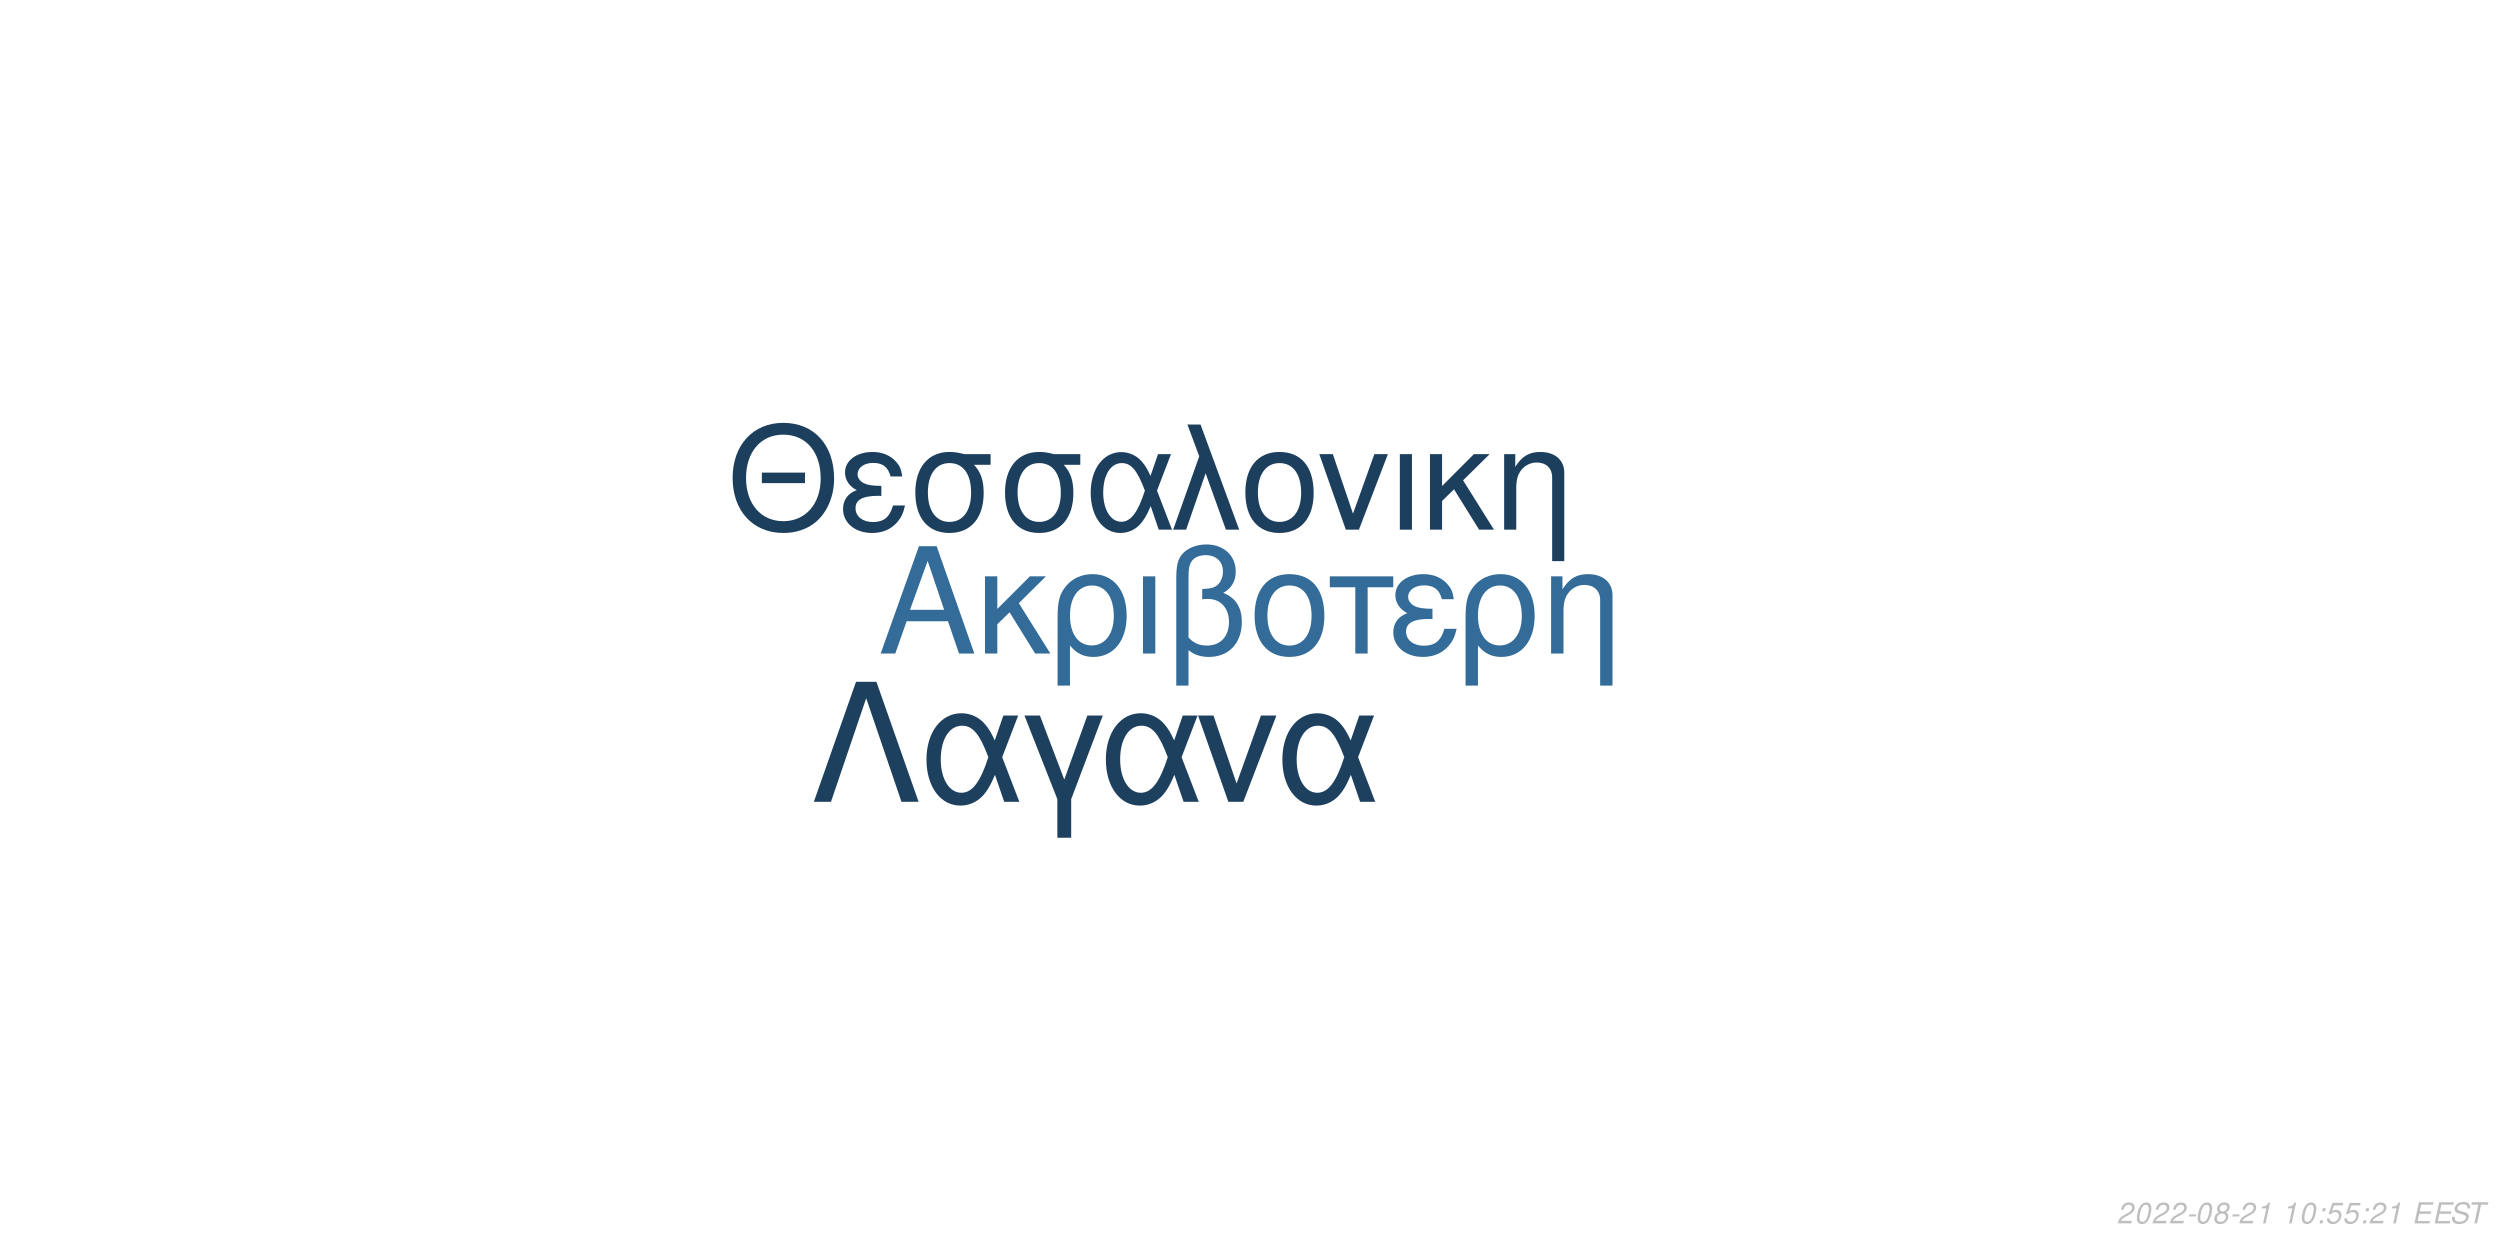
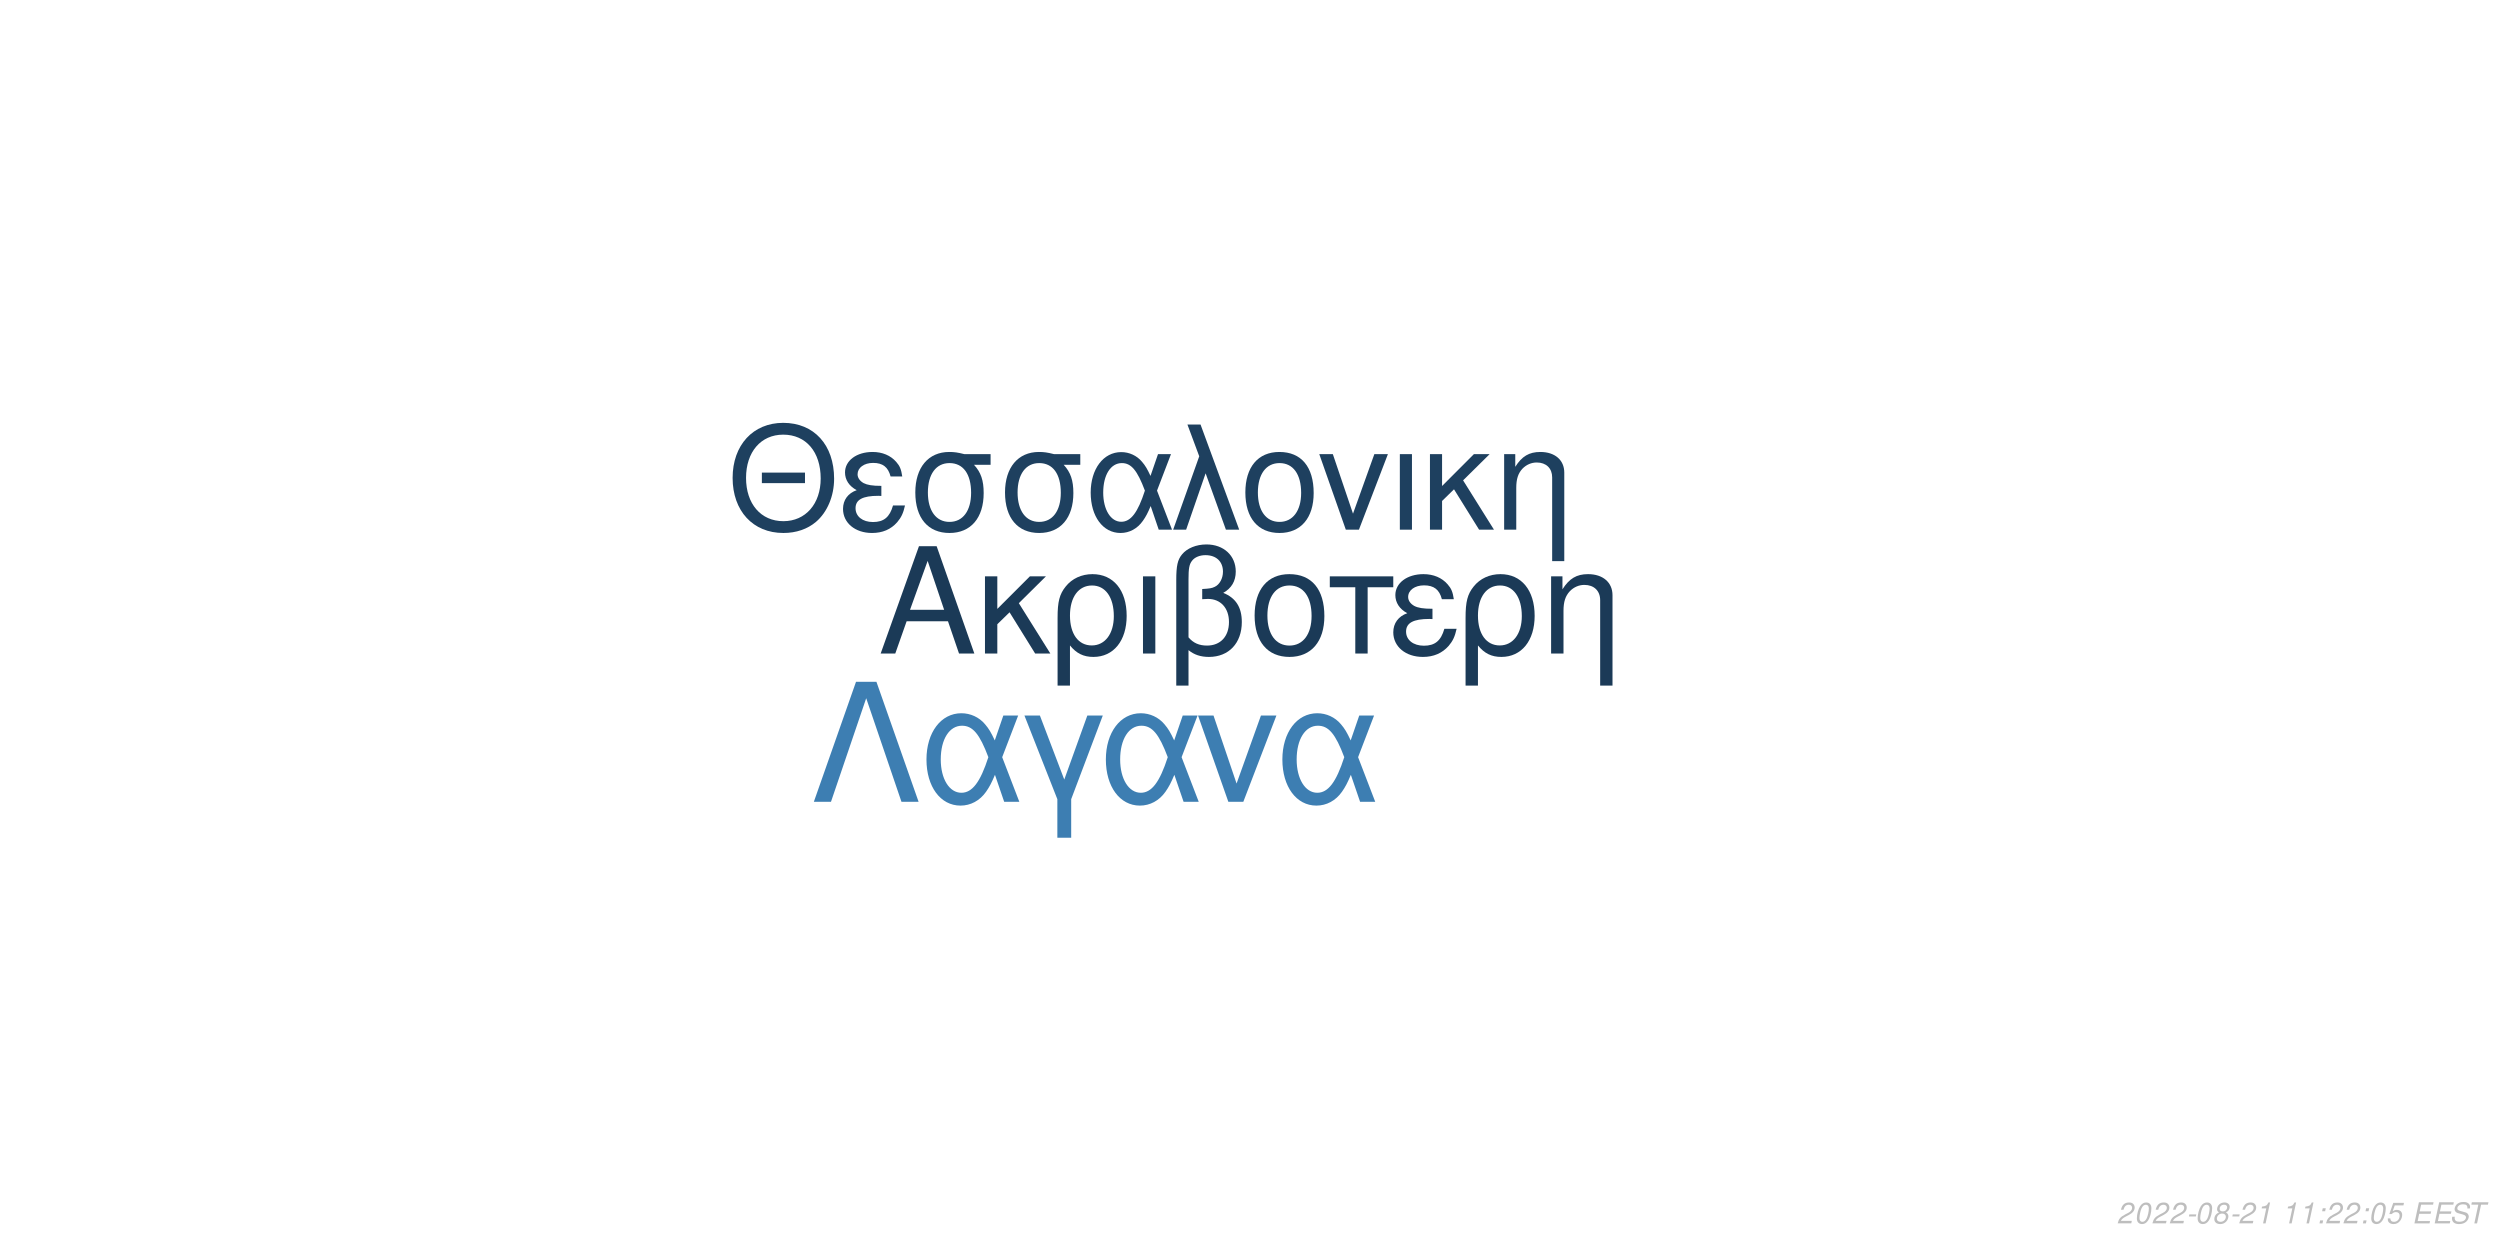
<svg xmlns="http://www.w3.org/2000/svg" xmlns:xlink="http://www.w3.org/1999/xlink" width="864pt" height="432pt" viewBox="0 0 864 432" version="1.1">
  <defs>
    <g>
      <symbol overflow="visible" id="glyph0-0">
        <path style="stroke:none;" d="" />
      </symbol>
      <symbol overflow="visible" id="glyph0-1">
        <path style="stroke:none;" d="M 24.125 -11.141 L 27.938 0 L 33.234 0 L 20.203 -37.094 L 14.094 -37.094 L 0.859 0 L 5.906 0 L 9.828 -11.141 Z M 22.797 -15.109 L 11 -15.109 L 17.094 -32.016 Z M 22.797 -15.109 " />
      </symbol>
      <symbol overflow="visible" id="glyph0-2">
        <path style="stroke:none;" d="M 7.172 -15.422 L 7.172 -26.672 L 2.906 -26.672 L 2.906 0 L 7.172 0 L 7.172 -10.125 L 11.406 -14.25 L 20.25 0 L 25.5 0 L 14.609 -17.406 L 23.969 -26.672 L 18.422 -26.672 Z M 7.172 -15.422 " />
      </symbol>
      <symbol overflow="visible" id="glyph0-3">
        <path style="stroke:none;" d="M 3 11.094 L 7.281 11.094 L 7.281 -2.797 C 9.516 -0.047 11.953 1.172 15.375 1.172 C 22.344 1.172 26.875 -4.422 26.875 -13.031 C 26.875 -21.891 22.297 -27.438 15.062 -27.438 C 11.297 -27.438 7.984 -25.906 5.797 -23.156 C 3.672 -20.516 3 -17.969 3 -12.359 Z M 14.906 -23.516 C 19.547 -23.516 22.438 -19.438 22.438 -12.922 C 22.438 -6.812 19.391 -2.797 14.812 -2.797 C 10.172 -2.797 7.281 -6.766 7.281 -13.125 C 7.281 -19.484 10.234 -23.516 14.906 -23.516 Z M 14.906 -23.516 " />
      </symbol>
      <symbol overflow="visible" id="glyph0-4">
        <path style="stroke:none;" d="M 3.516 0 L 7.781 0 L 7.781 -26.672 L 3.516 -26.672 Z M 3.516 0 " />
      </symbol>
      <symbol overflow="visible" id="glyph0-5">
        <path style="stroke:none;" d="M 4.016 11.094 L 8.25 11.094 L 8.25 -1.172 C 10.172 0.406 12.422 1.172 15.312 1.172 C 22.188 1.172 26.672 -3.609 26.672 -10.891 C 26.672 -15.984 24.578 -19.234 20.25 -20.969 C 23.109 -22.547 24.578 -25.031 24.578 -28.344 C 24.578 -33.844 20.406 -37.703 14.453 -37.703 C 10.938 -37.703 7.734 -36.391 6 -34.25 C 4.484 -32.422 4.016 -30.328 4.016 -25.391 Z M 8.25 -25.656 C 8.25 -29.359 8.5 -30.844 9.469 -32.062 C 10.375 -33.281 12.156 -34 14.094 -34 C 17.812 -34 20.156 -31.812 20.156 -28.297 C 20.156 -25.953 18.984 -23.812 17.297 -23.047 C 16.281 -22.547 15.469 -22.438 12.984 -22.297 L 12.984 -18.781 C 13.734 -18.828 14.344 -18.875 14.969 -18.875 C 19.344 -18.875 22.234 -15.719 22.234 -10.891 C 22.234 -5.906 19.281 -2.75 14.656 -2.75 C 11.953 -2.75 9.922 -3.609 8.25 -5.594 Z M 8.25 -25.656 " />
      </symbol>
      <symbol overflow="visible" id="glyph0-6">
        <path style="stroke:none;" d="M 14.094 -27.438 C 6.562 -27.438 2.094 -22.094 2.094 -13.125 C 2.094 -4.125 6.562 1.172 14.141 1.172 C 21.672 1.172 26.203 -4.172 26.203 -12.922 C 26.203 -22.188 21.828 -27.438 14.094 -27.438 Z M 14.141 -23.516 C 18.938 -23.516 21.781 -19.594 21.781 -12.984 C 21.781 -6.672 18.828 -2.75 14.141 -2.75 C 9.422 -2.75 6.516 -6.672 6.516 -13.125 C 6.516 -19.594 9.422 -23.516 14.141 -23.516 Z M 14.141 -23.516 " />
      </symbol>
      <symbol overflow="visible" id="glyph0-7">
        <path style="stroke:none;" d="M 7.891 0 L 12.156 0 L 12.156 -22.906 L 21.016 -22.906 L 21.016 -26.672 L -0.922 -26.672 L -0.922 -22.906 L 7.891 -22.906 Z M 7.891 0 " />
      </symbol>
      <symbol overflow="visible" id="glyph0-8">
        <path style="stroke:none;" d="M 14.562 -15.469 C 11.344 -15.469 9.562 -15.781 8.297 -16.438 C 6.922 -17.203 6.156 -18.328 6.156 -19.547 C 6.156 -21.891 8.453 -23.562 11.656 -23.562 C 15.062 -23.562 16.953 -22.094 17.812 -18.781 L 21.938 -18.781 C 21.578 -21.266 21.062 -22.5 19.797 -23.922 C 17.812 -26.203 14.906 -27.438 11.453 -27.438 C 5.797 -27.438 1.734 -24.375 1.734 -20.203 C 1.734 -17.609 3.156 -15.375 5.859 -13.938 C 2.797 -12.875 1.016 -10.484 1.016 -7.328 C 1.016 -2.391 5.297 1.172 11.25 1.172 C 14.969 1.172 17.906 -0.109 20.156 -2.641 C 21.578 -4.328 22.297 -5.797 22.906 -8.547 L 18.672 -8.547 C 17.5 -4.422 15.422 -2.703 11.609 -2.703 C 7.938 -2.703 5.438 -4.688 5.438 -7.578 C 5.438 -10.578 7.938 -11.953 13.484 -11.953 C 13.641 -11.953 14.094 -11.953 14.562 -11.906 Z M 14.562 -15.469 " />
      </symbol>
      <symbol overflow="visible" id="glyph0-9">
        <path style="stroke:none;" d="M 3.562 -26.672 L 3.562 0 L 7.844 0 L 7.844 -14.703 C 7.844 -17.906 8.5 -19.891 10.031 -21.531 C 11.406 -22.953 13.188 -23.719 15.062 -23.719 C 18.375 -23.719 20.516 -21.672 20.516 -18.469 L 20.516 11.094 L 24.781 11.094 L 24.781 -20.156 C 24.781 -24.578 21.469 -27.438 16.328 -27.438 C 12.359 -27.438 9.828 -25.906 7.484 -22.188 L 7.484 -26.672 Z M 3.562 -26.672 " />
      </symbol>
      <symbol overflow="visible" id="glyph1-0">
        <path style="stroke:none;" d="" />
      </symbol>
      <symbol overflow="visible" id="glyph1-1">
        <path style="stroke:none;" d="M 26.859 -19.734 L 11.953 -19.734 L 11.953 -16.094 L 26.859 -16.094 Z M 19.328 -36.922 C 8.922 -36.922 1.844 -29.25 1.844 -17.891 C 1.844 -6.484 8.875 1.141 19.391 1.141 C 23.812 1.141 27.703 -0.203 30.641 -2.688 C 34.578 -6.031 36.922 -11.656 36.922 -17.594 C 36.922 -29.297 30 -36.922 19.328 -36.922 Z M 19.328 -32.844 C 27.203 -32.844 32.281 -26.906 32.281 -17.688 C 32.281 -8.922 27.062 -2.938 19.391 -2.938 C 11.609 -2.938 6.484 -8.922 6.484 -17.891 C 6.484 -26.859 11.609 -32.844 19.328 -32.844 Z M 19.328 -32.844 " />
      </symbol>
      <symbol overflow="visible" id="glyph1-2">
        <path style="stroke:none;" d="M 14.25 -15.141 C 11.109 -15.141 9.375 -15.453 8.125 -16.094 C 6.781 -16.844 6.031 -17.938 6.031 -19.141 C 6.031 -21.422 8.266 -23.078 11.406 -23.078 C 14.75 -23.078 16.594 -21.625 17.438 -18.391 L 21.469 -18.391 C 21.125 -20.828 20.625 -22.031 19.391 -23.422 C 17.438 -25.656 14.594 -26.859 11.219 -26.859 C 5.688 -26.859 1.688 -23.875 1.688 -19.781 C 1.688 -17.234 3.094 -15.047 5.734 -13.656 C 2.734 -12.609 1 -10.266 1 -7.172 C 1 -2.344 5.188 1.141 11.016 1.141 C 14.656 1.141 17.547 -0.094 19.734 -2.594 C 21.125 -4.234 21.828 -5.688 22.422 -8.375 L 18.281 -8.375 C 17.141 -4.328 15.094 -2.641 11.359 -2.641 C 7.766 -2.641 5.328 -4.578 5.328 -7.422 C 5.328 -10.359 7.766 -11.703 13.203 -11.703 C 13.359 -11.703 13.797 -11.703 14.25 -11.656 Z M 14.25 -15.141 " />
      </symbol>
      <symbol overflow="visible" id="glyph1-3">
        <path style="stroke:none;" d="M 29 -26.109 L 19.938 -26.109 C 17.594 -26.703 16.438 -26.859 14.703 -26.859 C 7.469 -26.859 2.984 -21.469 2.984 -12.859 C 2.984 -4.031 7.375 1.141 14.797 1.141 C 22.172 1.141 26.609 -4.078 26.609 -12.656 C 26.609 -17.047 25.656 -19.828 23.266 -22.422 L 29 -22.422 Z M 14.797 -23.016 C 19.531 -23.016 22.266 -19.234 22.266 -12.75 C 22.266 -6.531 19.438 -2.688 14.797 -2.688 C 10.172 -2.688 7.328 -6.531 7.328 -12.859 C 7.328 -19.188 10.172 -23.016 14.797 -23.016 Z M 14.797 -23.016 " />
      </symbol>
      <symbol overflow="visible" id="glyph1-4">
        <path style="stroke:none;" d="M 29.344 -26.109 L 24.859 -26.109 L 22.266 -18.578 C 21.125 -21.031 20.484 -22.125 19.328 -23.469 C 17.547 -25.609 14.906 -26.812 12.156 -26.812 C 5.984 -26.812 1.594 -20.984 1.594 -12.812 C 1.594 -4.578 5.828 1.141 11.906 1.141 C 14.953 1.141 17.734 -0.344 19.625 -3.047 C 20.672 -4.531 21.281 -5.688 22.328 -8.172 L 25.109 0 L 29.703 0 L 24.516 -13.5 Z M 20.328 -13.5 C 17.891 -5.922 15.453 -2.734 12.156 -2.734 C 8.516 -2.734 5.922 -6.922 5.922 -12.812 C 5.922 -18.938 8.516 -23.016 12.359 -23.016 C 15.594 -23.016 17.688 -20.531 20.328 -13.5 Z M 20.328 -13.5 " />
      </symbol>
      <symbol overflow="visible" id="glyph1-5">
        <path style="stroke:none;" d="M 1.094 0 L 5.578 0 L 12.312 -19.484 L 19.328 0 L 23.922 0 L 10.562 -36.328 L 6.031 -36.328 L 10.109 -25.359 Z M 1.094 0 " />
      </symbol>
      <symbol overflow="visible" id="glyph1-6">
        <path style="stroke:none;" d="M 13.797 -26.859 C 6.422 -26.859 2.047 -21.625 2.047 -12.859 C 2.047 -4.031 6.422 1.141 13.859 1.141 C 21.234 1.141 25.656 -4.078 25.656 -12.656 C 25.656 -21.719 21.375 -26.859 13.797 -26.859 Z M 13.859 -23.016 C 18.531 -23.016 21.328 -19.188 21.328 -12.703 C 21.328 -6.531 18.438 -2.688 13.859 -2.688 C 9.219 -2.688 6.375 -6.531 6.375 -12.859 C 6.375 -19.188 9.219 -23.016 13.859 -23.016 Z M 13.859 -23.016 " />
      </symbol>
      <symbol overflow="visible" id="glyph1-7">
        <path style="stroke:none;" d="M 14.297 0 L 24.312 -26.109 L 19.625 -26.109 L 12.25 -5.531 L 5.281 -26.109 L 0.594 -26.109 L 9.766 0 Z M 14.297 0 " />
      </symbol>
      <symbol overflow="visible" id="glyph1-8">
        <path style="stroke:none;" d="M 3.438 0 L 7.625 0 L 7.625 -26.109 L 3.438 -26.109 Z M 3.438 0 " />
      </symbol>
      <symbol overflow="visible" id="glyph1-9">
        <path style="stroke:none;" d="M 7.031 -15.094 L 7.031 -26.109 L 2.844 -26.109 L 2.844 0 L 7.031 0 L 7.031 -9.922 L 11.156 -13.953 L 19.828 0 L 24.969 0 L 14.297 -17.047 L 23.469 -26.109 L 18.031 -26.109 Z M 7.031 -15.094 " />
      </symbol>
      <symbol overflow="visible" id="glyph1-10">
        <path style="stroke:none;" d="M 3.484 -26.109 L 3.484 0 L 7.672 0 L 7.672 -14.406 C 7.672 -17.547 8.328 -19.484 9.812 -21.078 C 11.156 -22.469 12.906 -23.219 14.75 -23.219 C 17.984 -23.219 20.078 -21.234 20.078 -18.094 L 20.078 10.859 L 24.266 10.859 L 24.266 -19.734 C 24.266 -24.062 21.031 -26.859 16 -26.859 C 12.109 -26.859 9.609 -25.359 7.328 -21.719 L 7.328 -26.109 Z M 3.484 -26.109 " />
      </symbol>
      <symbol overflow="visible" id="glyph2-0">
        <path style="stroke:none;" d="" />
      </symbol>
      <symbol overflow="visible" id="glyph2-1">
        <path style="stroke:none;" d="M 22.531 -41.484 L 15.484 -41.484 L 0.906 0 L 6.828 0 L 19 -35.797 L 31.188 0 L 37.109 0 Z M 22.531 -41.484 " />
      </symbol>
      <symbol overflow="visible" id="glyph2-2">
        <path style="stroke:none;" d="M 33.516 -29.812 L 28.391 -29.812 L 25.438 -21.219 C 24.125 -24.016 23.391 -25.266 22.078 -26.797 C 20.031 -29.25 17.016 -30.609 13.891 -30.609 C 6.828 -30.609 1.828 -23.953 1.828 -14.625 C 1.828 -5.234 6.656 1.312 13.594 1.312 C 17.078 1.312 20.266 -0.391 22.422 -3.469 C 23.609 -5.172 24.297 -6.484 25.5 -9.328 L 28.688 0 L 33.922 0 L 28 -15.422 Z M 23.219 -15.422 C 20.422 -6.766 17.641 -3.125 13.891 -3.125 C 9.734 -3.125 6.766 -7.906 6.766 -14.625 C 6.766 -21.625 9.734 -26.297 14.109 -26.297 C 17.812 -26.297 20.203 -23.453 23.219 -15.422 Z M 23.219 -15.422 " />
      </symbol>
      <symbol overflow="visible" id="glyph2-3">
        <path style="stroke:none;" d="M 12.062 12.406 L 16.844 12.406 L 16.844 -0.906 L 27.766 -29.812 L 22.422 -29.812 L 14.453 -7.688 L 6.031 -29.812 L 0.688 -29.812 L 12.062 -0.906 Z M 12.062 12.406 " />
      </symbol>
      <symbol overflow="visible" id="glyph2-4">
        <path style="stroke:none;" d="M 16.328 0 L 27.766 -29.812 L 22.422 -29.812 L 14 -6.312 L 6.031 -29.812 L 0.688 -29.812 L 11.156 0 Z M 16.328 0 " />
      </symbol>
      <symbol overflow="visible" id="glyph3-0">
        <path style="stroke:none;" d="" />
      </symbol>
      <symbol overflow="visible" id="glyph3-1">
        <path style="stroke:none;" d="M 5.234 -0.875 L 1.469 -0.875 C 1.641 -1.375 2.203 -1.891 3.109 -2.344 L 4.234 -2.938 C 5.562 -3.625 6.219 -4.469 6.219 -5.484 C 6.219 -5.938 6.062 -6.359 5.797 -6.656 C 5.469 -7.047 4.984 -7.234 4.312 -7.234 C 2.766 -7.234 1.891 -6.453 1.484 -4.734 L 2.375 -4.734 C 2.484 -5.188 2.609 -5.484 2.797 -5.75 C 3.094 -6.203 3.609 -6.453 4.188 -6.453 C 4.891 -6.453 5.344 -6.031 5.344 -5.375 C 5.344 -4.703 4.859 -4.094 4.016 -3.656 L 2.984 -3.125 C 1.234 -2.188 0.797 -1.656 0.344 -0.016 L 5.047 -0.016 Z M 5.234 -0.875 " />
      </symbol>
      <symbol overflow="visible" id="glyph3-2">
        <path style="stroke:none;" d="M 4.203 -7.234 C 3.375 -7.234 2.688 -6.812 2.125 -5.984 C 1.484 -5.047 0.984 -3.188 0.984 -1.734 C 0.984 -1.109 1.172 -0.562 1.484 -0.266 C 1.797 0.047 2.281 0.234 2.766 0.234 C 3.625 0.234 4.281 -0.156 4.859 -1.016 C 5.516 -1.953 6 -3.797 6 -5.266 C 6 -6.5 5.328 -7.234 4.203 -7.234 Z M 4.094 -6.453 C 4.734 -6.453 5.125 -5.984 5.125 -5.156 C 5.125 -4.203 4.781 -2.625 4.406 -1.812 C 3.984 -0.938 3.516 -0.547 2.875 -0.547 C 2.25 -0.547 1.875 -1.031 1.875 -1.828 C 1.875 -2.797 2.203 -4.344 2.594 -5.203 C 2.984 -6.047 3.453 -6.453 4.094 -6.453 Z M 4.094 -6.453 " />
      </symbol>
      <symbol overflow="visible" id="glyph3-3">
        <path style="stroke:none;" d="M 3.516 -3.125 L 1.125 -3.125 L 0.969 -2.406 L 3.359 -2.406 Z M 3.516 -3.125 " />
      </symbol>
      <symbol overflow="visible" id="glyph3-4">
        <path style="stroke:none;" d="M 4.766 -3.797 C 5.078 -3.969 5.234 -4.078 5.438 -4.234 C 5.812 -4.594 6.062 -5.172 6.062 -5.734 C 6.062 -6.625 5.344 -7.234 4.266 -7.234 C 2.812 -7.234 1.703 -6.219 1.703 -4.875 C 1.703 -4.406 1.875 -4.125 2.359 -3.812 C 1.297 -3.312 0.75 -2.516 0.75 -1.469 C 0.75 -0.438 1.547 0.234 2.812 0.234 C 3.656 0.234 4.359 -0.094 4.938 -0.734 C 5.359 -1.234 5.609 -1.859 5.609 -2.438 C 5.609 -3.047 5.312 -3.516 4.766 -3.797 Z M 4.109 -6.453 C 4.797 -6.453 5.188 -6.125 5.188 -5.578 C 5.188 -5.266 5.062 -4.922 4.859 -4.672 C 4.562 -4.312 4.188 -4.156 3.656 -4.156 C 2.984 -4.156 2.594 -4.453 2.594 -4.984 C 2.594 -5.859 3.203 -6.453 4.109 -6.453 Z M 3.453 -3.406 C 4.234 -3.406 4.734 -2.984 4.734 -2.312 C 4.734 -1.312 3.922 -0.547 2.875 -0.547 C 2.125 -0.547 1.625 -0.969 1.625 -1.625 C 1.625 -2.609 2.438 -3.406 3.453 -3.406 Z M 3.453 -3.406 " />
      </symbol>
      <symbol overflow="visible" id="glyph3-5">
        <path style="stroke:none;" d="M 3.703 -5.188 L 2.594 0 L 3.469 0 L 5.016 -7.234 L 4.438 -7.234 C 3.906 -6.156 3.688 -6.016 2.234 -5.812 L 2.109 -5.188 Z M 3.703 -5.188 " />
      </symbol>
      <symbol overflow="visible" id="glyph3-6">
        <path style="stroke:none;" d="" />
      </symbol>
      <symbol overflow="visible" id="glyph3-7">
        <path style="stroke:none;" d="M 2.359 -1.031 L 1.312 -1.031 L 1.094 0 L 2.141 0 Z M 3.266 -5.234 L 2.219 -5.234 L 2 -4.203 L 3.047 -4.203 Z M 3.266 -5.234 " />
      </symbol>
      <symbol overflow="visible" id="glyph3-8">
        <path style="stroke:none;" d="M 6.297 -7.094 L 2.594 -7.094 L 1.234 -3.234 L 2.047 -3.234 C 2.656 -3.766 2.938 -3.906 3.531 -3.906 C 4.328 -3.906 4.797 -3.453 4.797 -2.688 C 4.797 -1.438 3.969 -0.547 2.828 -0.547 C 2.031 -0.547 1.609 -0.938 1.578 -1.734 L 0.703 -1.734 L 0.703 -1.516 C 0.703 -0.938 0.844 -0.547 1.188 -0.266 C 1.562 0.062 2.078 0.234 2.703 0.234 C 3.656 0.234 4.391 -0.156 4.984 -0.922 C 5.422 -1.5 5.672 -2.234 5.672 -2.953 C 5.672 -4 4.938 -4.672 3.812 -4.672 C 3.328 -4.672 2.906 -4.547 2.406 -4.234 L 3.109 -6.219 L 6.109 -6.219 Z M 6.297 -7.094 " />
      </symbol>
      <symbol overflow="visible" id="glyph3-9">
        <path style="stroke:none;" d="M 2.547 -3.312 L 6.5 -3.312 L 6.688 -4.141 L 2.719 -4.141 L 3.219 -6.469 L 7.344 -6.469 L 7.516 -7.297 L 2.453 -7.297 L 0.906 0 L 6.125 0 L 6.297 -0.812 L 2.016 -0.812 Z M 2.547 -3.312 " />
      </symbol>
      <symbol overflow="visible" id="glyph3-10">
        <path style="stroke:none;" d="M 7.062 -5.156 C 7.125 -5.438 7.141 -5.562 7.141 -5.703 C 7.141 -6.156 6.938 -6.594 6.594 -6.891 C 6.188 -7.25 5.656 -7.406 4.875 -7.406 C 3.844 -7.406 3.047 -7.125 2.5 -6.562 C 2.094 -6.141 1.781 -5.438 1.781 -4.922 C 1.781 -4.297 2.219 -3.766 2.891 -3.562 L 4.594 -3.094 C 5.406 -2.859 5.734 -2.578 5.734 -2.094 C 5.734 -1.781 5.547 -1.406 5.266 -1.141 C 4.844 -0.766 4.266 -0.578 3.453 -0.578 C 2.328 -0.578 1.812 -0.984 1.812 -1.906 C 1.812 -2.047 1.812 -2.125 1.844 -2.312 L 0.984 -2.312 C 0.906 -2.062 0.891 -1.906 0.891 -1.688 C 0.891 -0.484 1.797 0.234 3.297 0.234 C 4.359 0.234 5.234 -0.062 5.812 -0.609 C 6.344 -1.078 6.688 -1.797 6.688 -2.375 C 6.688 -2.641 6.609 -2.906 6.453 -3.156 C 6.234 -3.5 5.938 -3.703 5.469 -3.828 L 3.75 -4.312 C 2.984 -4.547 2.734 -4.734 2.734 -5.188 C 2.734 -5.547 2.875 -5.844 3.188 -6.109 C 3.547 -6.438 4.031 -6.594 4.703 -6.594 C 5.266 -6.594 5.688 -6.484 5.906 -6.297 C 6.094 -6.125 6.219 -5.797 6.219 -5.516 C 6.219 -5.422 6.203 -5.344 6.188 -5.156 Z M 7.062 -5.156 " />
      </symbol>
      <symbol overflow="visible" id="glyph3-11">
        <path style="stroke:none;" d="M 4.938 -6.469 L 7.312 -6.469 L 7.484 -7.297 L 1.75 -7.297 L 1.578 -6.469 L 3.984 -6.469 L 2.609 0 L 3.547 0 Z M 4.938 -6.469 " />
      </symbol>
    </g>
  </defs>
  <g id="surface1">
    <rect x="0" y="0" width="864" height="432" style="fill:rgb(100%,100%,100%);fill-opacity:1;stroke:none;" />
-     <g style="fill:rgb(20%,41.961%,60%);fill-opacity:1;">
+     <g style="fill:rgb(10.588%,22.745%,34.118%);fill-opacity:1;">
      <use xlink:href="#glyph0-1" x="303.5" y="225.861" />
      <use xlink:href="#glyph0-2" x="337.5" y="225.861" />
      <use xlink:href="#glyph0-3" x="362.5" y="225.861" />
      <use xlink:href="#glyph0-4" x="391.5" y="225.861" />
      <use xlink:href="#glyph0-5" x="402.5" y="225.861" />
      <use xlink:href="#glyph0-6" x="431.5" y="225.861" />
      <use xlink:href="#glyph0-7" x="460.5" y="225.861" />
      <use xlink:href="#glyph0-8" x="480.5" y="225.861" />
      <use xlink:href="#glyph0-3" x="503.5" y="225.861" />
      <use xlink:href="#glyph0-9" x="532.5" y="225.861" />
    </g>
-     <g style="fill:rgb(11.373%,24.706%,36.863%);fill-opacity:1;">
+     <g style="fill:rgb(11.765%,25.098%,37.255%);fill-opacity:1;">
      <use xlink:href="#glyph1-1" x="251.348" y="183.058" />
      <use xlink:href="#glyph1-2" x="290.348" y="183.058" />
      <use xlink:href="#glyph1-3" x="313.348" y="183.058" />
      <use xlink:href="#glyph1-3" x="344.348" y="183.058" />
      <use xlink:href="#glyph1-4" x="375.348" y="183.058" />
      <use xlink:href="#glyph1-5" x="404.348" y="183.058" />
      <use xlink:href="#glyph1-6" x="428.348" y="183.058" />
      <use xlink:href="#glyph1-7" x="455.348" y="183.058" />
      <use xlink:href="#glyph1-8" x="480.348" y="183.058" />
      <use xlink:href="#glyph1-9" x="491.348" y="183.058" />
      <use xlink:href="#glyph1-10" x="516.348" y="183.058" />
    </g>
-     <g style="fill:rgb(11.765%,25.098%,37.255%);fill-opacity:1;">
+     <g style="fill:rgb(23.922%,49.412%,69.804%);fill-opacity:1;">
      <use xlink:href="#glyph2-1" x="280.359" y="277.105" />
      <use xlink:href="#glyph2-2" x="318.359" y="277.105" />
      <use xlink:href="#glyph2-3" x="353.359" y="277.105" />
      <use xlink:href="#glyph2-2" x="380.359" y="277.105" />
      <use xlink:href="#glyph2-4" x="413.359" y="277.105" />
      <use xlink:href="#glyph2-2" x="441.359" y="277.105" />
    </g>
    <g style="fill:rgb(74.51%,74.51%,74.51%);fill-opacity:1;">
      <use xlink:href="#glyph3-1" x="731.52" y="422.81" />
      <use xlink:href="#glyph3-2" x="737.52" y="422.81" />
      <use xlink:href="#glyph3-1" x="743.52" y="422.81" />
      <use xlink:href="#glyph3-1" x="749.52" y="422.81" />
      <use xlink:href="#glyph3-3" x="755.52" y="422.81" />
      <use xlink:href="#glyph3-2" x="758.52" y="422.81" />
      <use xlink:href="#glyph3-4" x="764.52" y="422.81" />
      <use xlink:href="#glyph3-3" x="770.52" y="422.81" />
      <use xlink:href="#glyph3-1" x="773.52" y="422.81" />
      <use xlink:href="#glyph3-5" x="779.52" y="422.81" />
      <use xlink:href="#glyph3-6" x="785.52" y="422.81" />
      <use xlink:href="#glyph3-5" x="788.52" y="422.81" />
-       <use xlink:href="#glyph3-2" x="794.52" y="422.81" />
+       <use xlink:href="#glyph3-5" x="794.52" y="422.81" />
      <use xlink:href="#glyph3-7" x="800.52" y="422.81" />
-       <use xlink:href="#glyph3-8" x="803.52" y="422.81" />
-       <use xlink:href="#glyph3-8" x="809.52" y="422.81" />
+       <use xlink:href="#glyph3-1" x="803.52" y="422.81" />
+       <use xlink:href="#glyph3-1" x="809.52" y="422.81" />
      <use xlink:href="#glyph3-7" x="815.52" y="422.81" />
-       <use xlink:href="#glyph3-1" x="818.52" y="422.81" />
-       <use xlink:href="#glyph3-5" x="824.52" y="422.81" />
+       <use xlink:href="#glyph3-2" x="818.52" y="422.81" />
+       <use xlink:href="#glyph3-8" x="824.52" y="422.81" />
      <use xlink:href="#glyph3-6" x="830.52" y="422.81" />
      <use xlink:href="#glyph3-9" x="833.52" y="422.81" />
      <use xlink:href="#glyph3-9" x="840.52" y="422.81" />
      <use xlink:href="#glyph3-10" x="846.52" y="422.81" />
      <use xlink:href="#glyph3-11" x="852.52" y="422.81" />
    </g>
  </g>
</svg>
